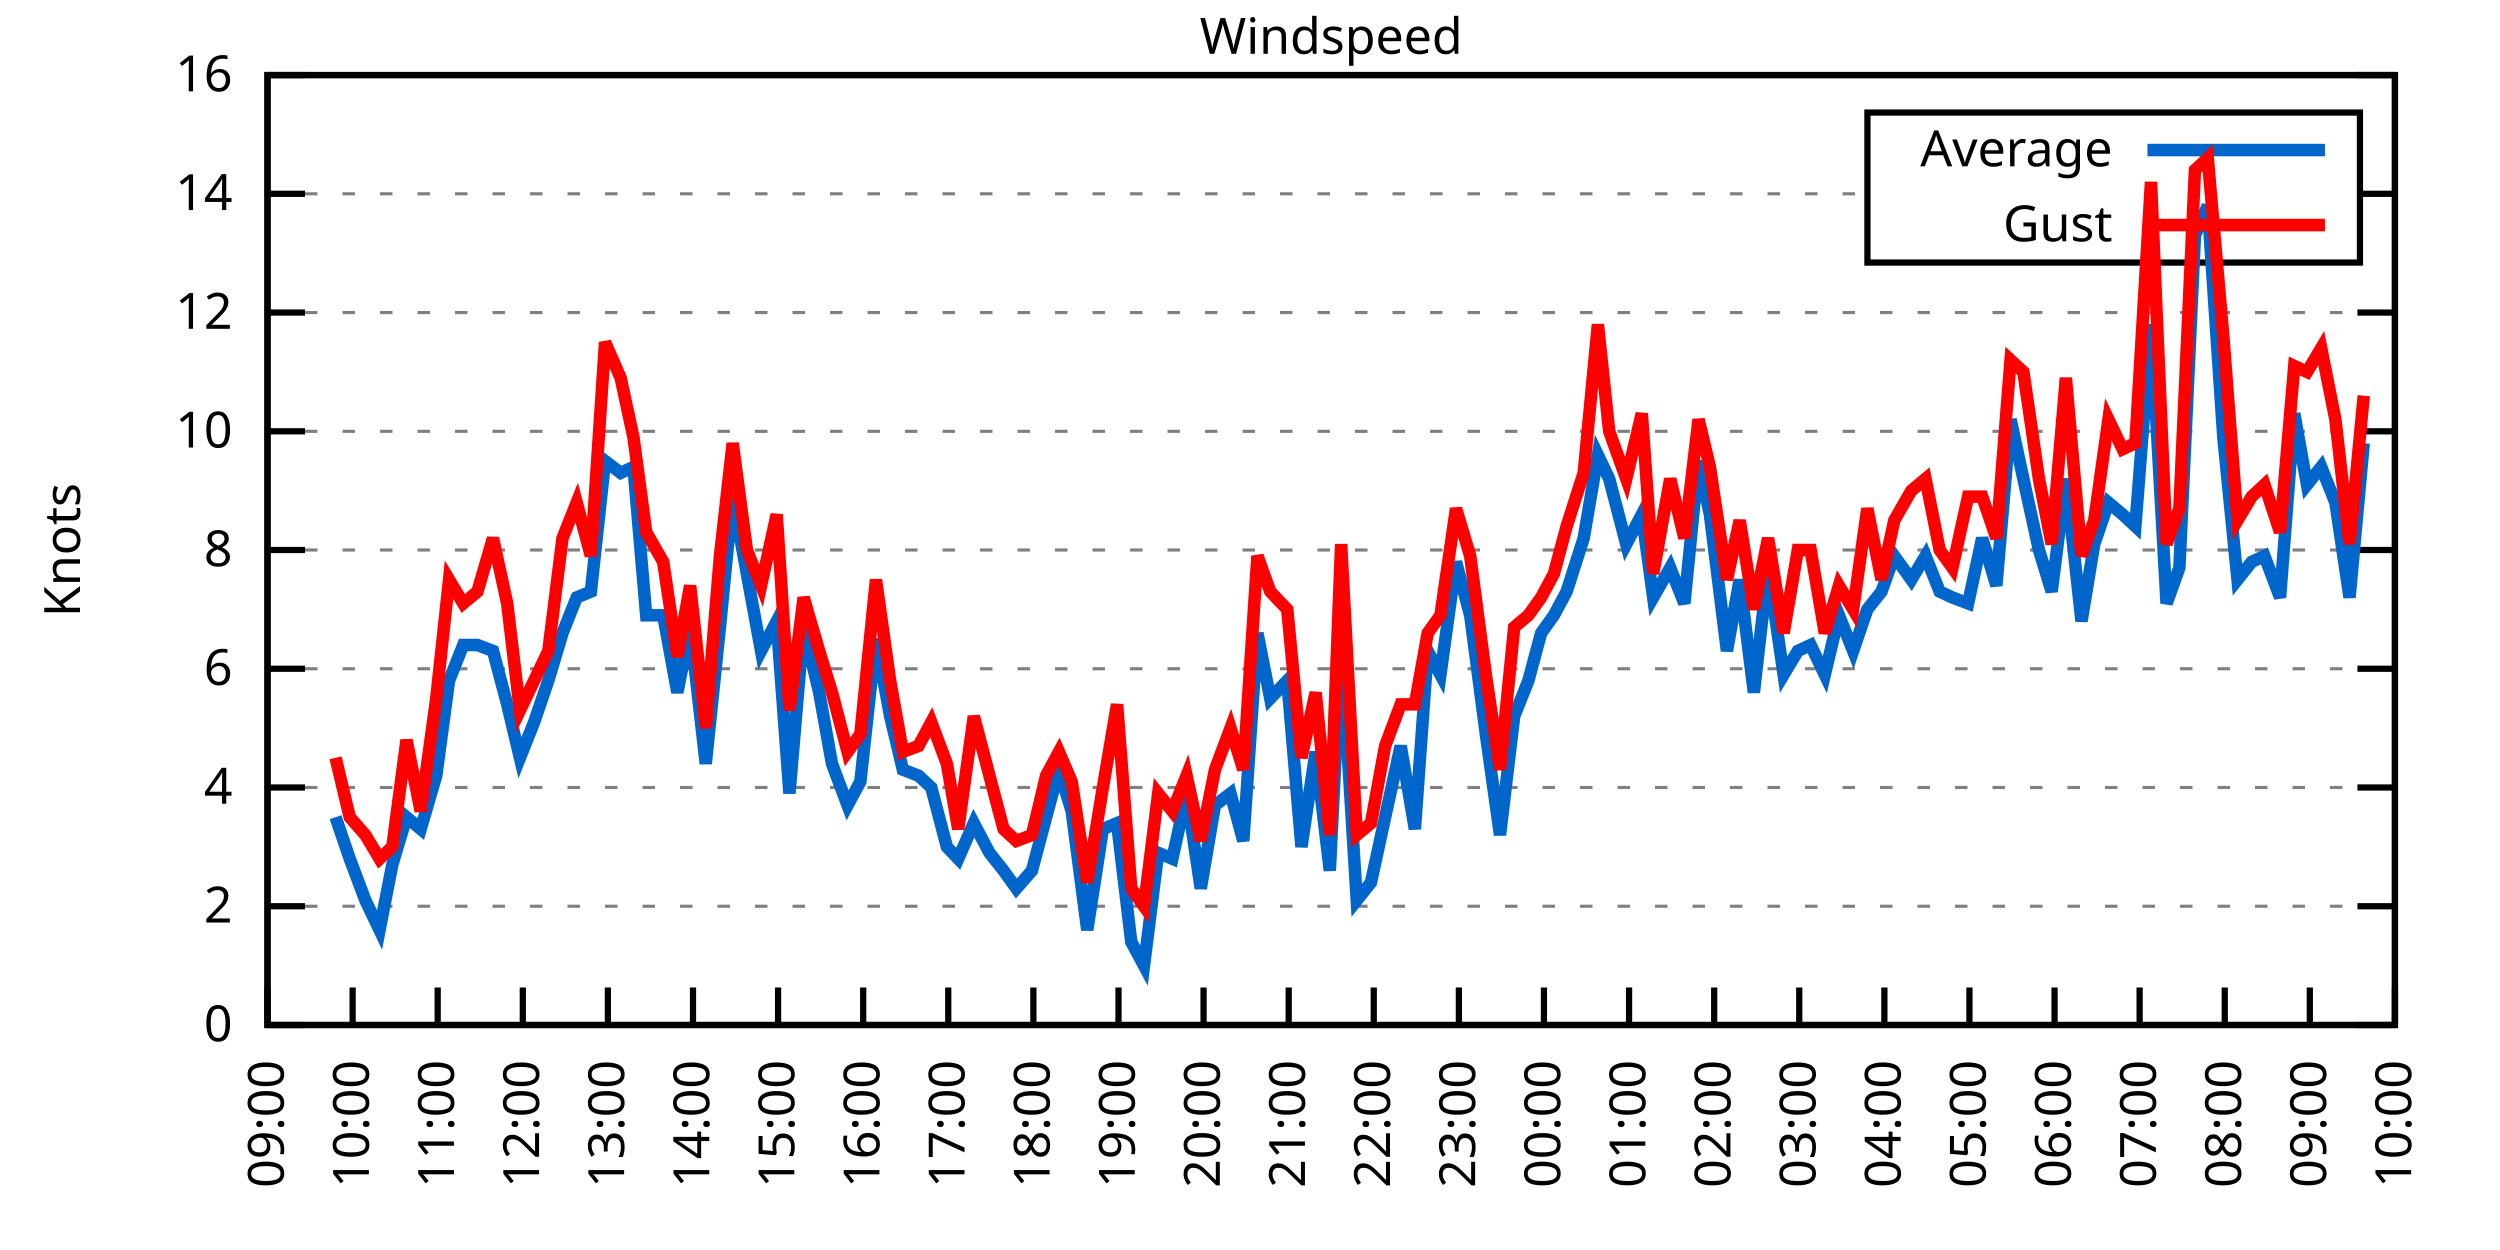
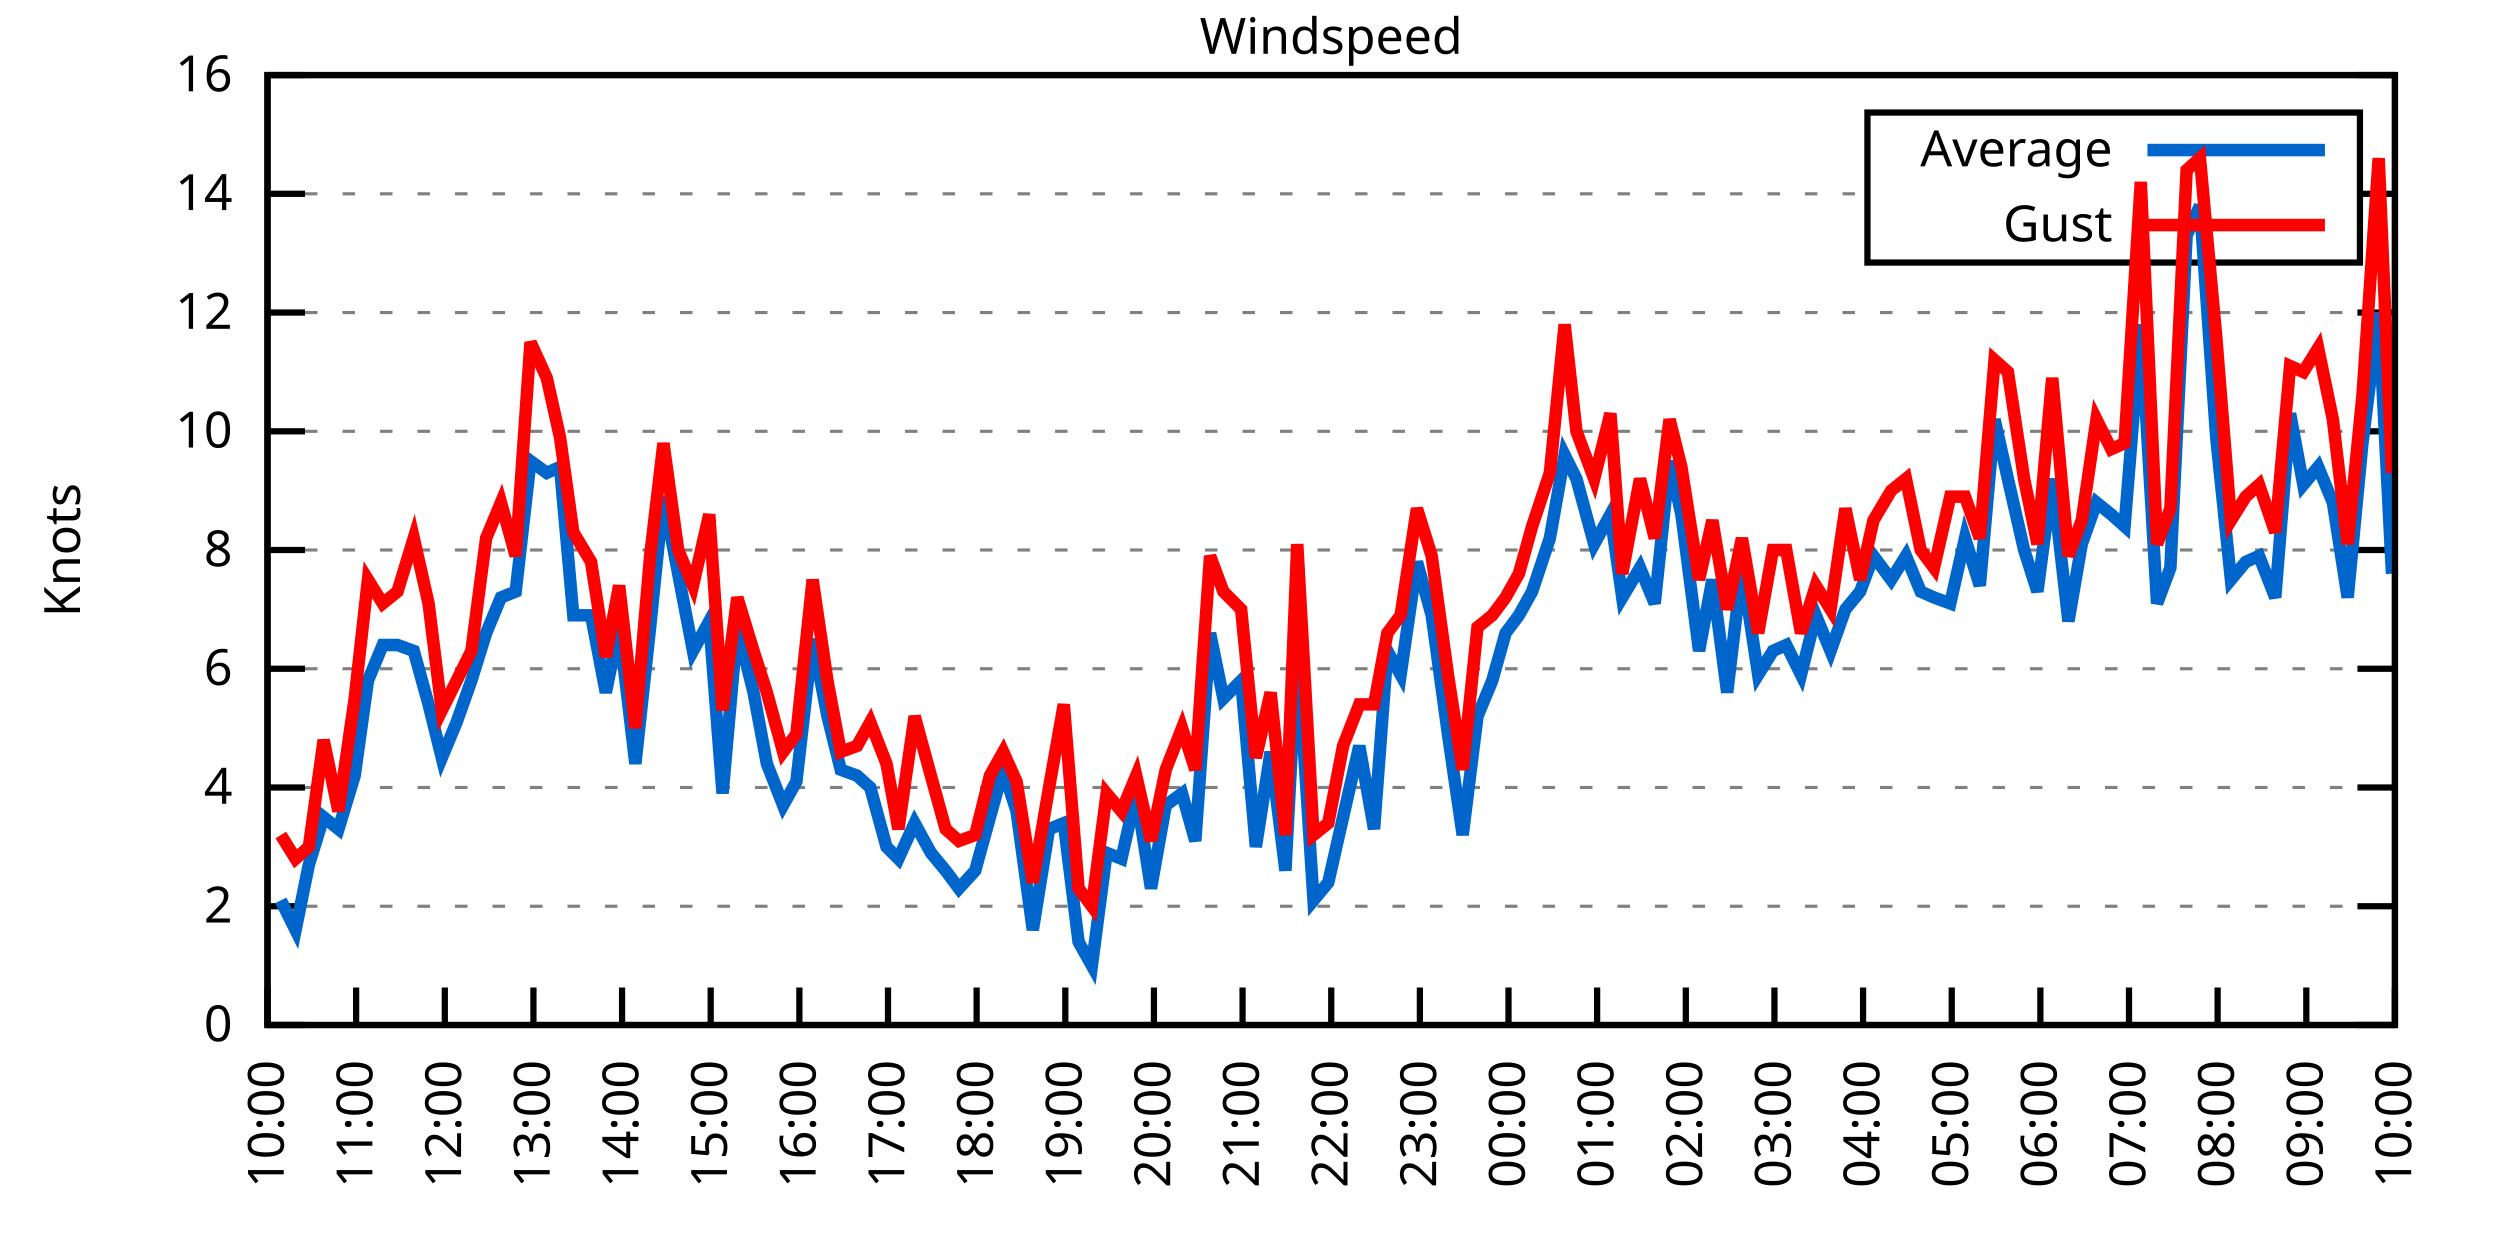
<svg xmlns="http://www.w3.org/2000/svg" xmlns:xlink="http://www.w3.org/1999/xlink" width="400" height="200" viewBox="0 0 400 200">
  <g id="gnuplot_canvas">
    <rect x="0" y="0" width="400" height="200" fill="none" />
    <defs>
      <circle id="gpDot" r="0.5" stroke-width="0.5" stroke="currentColor" />
      <path id="gpPt0" stroke-width="0.333" stroke="currentColor" d="M-1,0 h2 M0,-1 v2" />
      <path id="gpPt1" stroke-width="0.333" stroke="currentColor" d="M-1,-1 L1,1 M1,-1 L-1,1" />
      <path id="gpPt2" stroke-width="0.333" stroke="currentColor" d="M-1,0 L1,0 M0,-1 L0,1 M-1,-1 L1,1 M-1,1 L1,-1" />
      <rect id="gpPt3" stroke-width="0.333" stroke="currentColor" x="-1" y="-1" width="2" height="2" />
      <rect id="gpPt4" stroke-width="0.333" stroke="currentColor" fill="currentColor" x="-1" y="-1" width="2" height="2" />
      <circle id="gpPt5" stroke-width="0.333" stroke="currentColor" cx="0" cy="0" r="1" />
      <use xlink:href="#gpPt5" id="gpPt6" fill="currentColor" stroke="none" />
      <path id="gpPt7" stroke-width="0.333" stroke="currentColor" d="M0,-1.33 L-1.33,0.67 L1.33,0.67 z" />
      <use xlink:href="#gpPt7" id="gpPt8" fill="currentColor" stroke="none" />
      <use xlink:href="#gpPt7" id="gpPt9" stroke="currentColor" transform="rotate(180)" />
      <use xlink:href="#gpPt9" id="gpPt10" fill="currentColor" stroke="none" />
      <use xlink:href="#gpPt3" id="gpPt11" stroke="currentColor" transform="rotate(45)" />
      <use xlink:href="#gpPt11" id="gpPt12" fill="currentColor" stroke="none" />
      <path id="gpPt13" stroke-width="0.333" stroke="currentColor" d="M0,1.330 L1.265,0.411 L0.782,-1.067 L-0.782,-1.076 L-1.265,0.411 z" />
      <use xlink:href="#gpPt13" id="gpPt14" fill="currentColor" stroke="none" />
      <filter id="textbox" filterUnits="objectBoundingBox" x="0" y="0" height="1" width="1">
        <feFlood flood-color="white" flood-opacity="1" result="bgnd" />
        <feComposite in="SourceGraphic" in2="bgnd" operator="atop" />
      </filter>
      <filter id="greybox" filterUnits="objectBoundingBox" x="0" y="0" height="1" width="1">
        <feFlood flood-color="lightgrey" flood-opacity="1" result="grey" />
        <feComposite in="SourceGraphic" in2="grey" operator="atop" />
      </filter>
    </defs>
    <g fill="none" color="white" stroke="currentColor" stroke-width="1.00" stroke-linecap="butt" stroke-linejoin="miter">
</g>
    <g fill="none" color="black" stroke="currentColor" stroke-width="1.00" stroke-linecap="butt" stroke-linejoin="miter">
      <g stroke="none" shape-rendering="crispEdges">
        <polygon fill="rgb(255, 255, 255)" points="42.80,164.00 383.18,164.00 383.18,12.02 42.80,12.02 " />
      </g>
    </g>
    <g fill="none" color="black" stroke="currentColor" stroke-width="1.00" stroke-linecap="butt" stroke-linejoin="miter">
</g>
    <g fill="none" color="black" stroke="black" stroke-width="0.50" stroke-linecap="butt" stroke-linejoin="miter">
</g>
    <g fill="none" color="gray" stroke="currentColor" stroke-width="0.50" stroke-linecap="butt" stroke-linejoin="miter">
      <path stroke="gray" stroke-dasharray="2,4" class="gridline" d="M42.80,164.00 L383.19,164.00  " />
    </g>
    <g fill="none" color="gray" stroke="gray" stroke-width="1.00" stroke-linecap="butt" stroke-linejoin="miter">
</g>
    <g fill="none" color="black" stroke="currentColor" stroke-width="1.00" stroke-linecap="butt" stroke-linejoin="miter">
      <path stroke="black" d="M42.80,164.00 L48.80,164.00 M383.19,164.00 L377.19,164.00  " />
      <g transform="translate(37.20,166.60)" stroke="none" fill="black" font-family="Sans" font-size="8.00" text-anchor="end">
        <text>
          <tspan font-family="Sans"> 0</tspan>
        </text>
      </g>
    </g>
    <g fill="none" color="black" stroke="currentColor" stroke-width="1.00" stroke-linecap="butt" stroke-linejoin="miter">
</g>
    <g fill="none" color="black" stroke="black" stroke-width="0.50" stroke-linecap="butt" stroke-linejoin="miter">
</g>
    <g fill="none" color="gray" stroke="currentColor" stroke-width="0.50" stroke-linecap="butt" stroke-linejoin="miter">
      <path stroke="gray" stroke-dasharray="2,4" class="gridline" d="M42.80,145.00 L383.19,145.00  " />
    </g>
    <g fill="none" color="gray" stroke="gray" stroke-width="1.00" stroke-linecap="butt" stroke-linejoin="miter">
</g>
    <g fill="none" color="black" stroke="currentColor" stroke-width="1.00" stroke-linecap="butt" stroke-linejoin="miter">
      <path stroke="black" d="M42.80,145.00 L48.80,145.00 M383.19,145.00 L377.19,145.00  " />
      <g transform="translate(37.20,147.60)" stroke="none" fill="black" font-family="Sans" font-size="8.00" text-anchor="end">
        <text>
          <tspan font-family="Sans"> 2</tspan>
        </text>
      </g>
    </g>
    <g fill="none" color="black" stroke="currentColor" stroke-width="1.00" stroke-linecap="butt" stroke-linejoin="miter">
</g>
    <g fill="none" color="black" stroke="black" stroke-width="0.50" stroke-linecap="butt" stroke-linejoin="miter">
</g>
    <g fill="none" color="gray" stroke="currentColor" stroke-width="0.50" stroke-linecap="butt" stroke-linejoin="miter">
      <path stroke="gray" stroke-dasharray="2,4" class="gridline" d="M42.80,126.00 L383.19,126.00  " />
    </g>
    <g fill="none" color="gray" stroke="gray" stroke-width="1.00" stroke-linecap="butt" stroke-linejoin="miter">
</g>
    <g fill="none" color="black" stroke="currentColor" stroke-width="1.00" stroke-linecap="butt" stroke-linejoin="miter">
      <path stroke="black" d="M42.80,126.00 L48.80,126.00 M383.19,126.00 L377.19,126.00  " />
      <g transform="translate(37.20,128.60)" stroke="none" fill="black" font-family="Sans" font-size="8.00" text-anchor="end">
        <text>
          <tspan font-family="Sans"> 4</tspan>
        </text>
      </g>
    </g>
    <g fill="none" color="black" stroke="currentColor" stroke-width="1.00" stroke-linecap="butt" stroke-linejoin="miter">
</g>
    <g fill="none" color="black" stroke="black" stroke-width="0.50" stroke-linecap="butt" stroke-linejoin="miter">
</g>
    <g fill="none" color="gray" stroke="currentColor" stroke-width="0.50" stroke-linecap="butt" stroke-linejoin="miter">
      <path stroke="gray" stroke-dasharray="2,4" class="gridline" d="M42.80,107.00 L383.19,107.00  " />
    </g>
    <g fill="none" color="gray" stroke="gray" stroke-width="1.00" stroke-linecap="butt" stroke-linejoin="miter">
</g>
    <g fill="none" color="black" stroke="currentColor" stroke-width="1.00" stroke-linecap="butt" stroke-linejoin="miter">
      <path stroke="black" d="M42.80,107.00 L48.80,107.00 M383.19,107.00 L377.19,107.00  " />
      <g transform="translate(37.20,109.60)" stroke="none" fill="black" font-family="Sans" font-size="8.00" text-anchor="end">
        <text>
          <tspan font-family="Sans"> 6</tspan>
        </text>
      </g>
    </g>
    <g fill="none" color="black" stroke="currentColor" stroke-width="1.00" stroke-linecap="butt" stroke-linejoin="miter">
</g>
    <g fill="none" color="black" stroke="black" stroke-width="0.50" stroke-linecap="butt" stroke-linejoin="miter">
</g>
    <g fill="none" color="gray" stroke="currentColor" stroke-width="0.50" stroke-linecap="butt" stroke-linejoin="miter">
      <path stroke="gray" stroke-dasharray="2,4" class="gridline" d="M42.80,88.00 L383.19,88.00  " />
    </g>
    <g fill="none" color="gray" stroke="gray" stroke-width="1.00" stroke-linecap="butt" stroke-linejoin="miter">
</g>
    <g fill="none" color="black" stroke="currentColor" stroke-width="1.00" stroke-linecap="butt" stroke-linejoin="miter">
      <path stroke="black" d="M42.80,88.00 L48.80,88.00 M383.19,88.00 L377.19,88.00  " />
      <g transform="translate(37.20,90.60)" stroke="none" fill="black" font-family="Sans" font-size="8.00" text-anchor="end">
        <text>
          <tspan font-family="Sans"> 8</tspan>
        </text>
      </g>
    </g>
    <g fill="none" color="black" stroke="currentColor" stroke-width="1.00" stroke-linecap="butt" stroke-linejoin="miter">
</g>
    <g fill="none" color="black" stroke="black" stroke-width="0.50" stroke-linecap="butt" stroke-linejoin="miter">
</g>
    <g fill="none" color="gray" stroke="currentColor" stroke-width="0.50" stroke-linecap="butt" stroke-linejoin="miter">
      <path stroke="gray" stroke-dasharray="2,4" class="gridline" d="M42.80,69.01 L383.19,69.01  " />
    </g>
    <g fill="none" color="gray" stroke="gray" stroke-width="1.00" stroke-linecap="butt" stroke-linejoin="miter">
</g>
    <g fill="none" color="black" stroke="currentColor" stroke-width="1.00" stroke-linecap="butt" stroke-linejoin="miter">
      <path stroke="black" d="M42.80,69.01 L48.80,69.01 M383.19,69.01 L377.19,69.01  " />
      <g transform="translate(37.20,71.61)" stroke="none" fill="black" font-family="Sans" font-size="8.00" text-anchor="end">
        <text>
          <tspan font-family="Sans"> 10</tspan>
        </text>
      </g>
    </g>
    <g fill="none" color="black" stroke="currentColor" stroke-width="1.00" stroke-linecap="butt" stroke-linejoin="miter">
</g>
    <g fill="none" color="black" stroke="black" stroke-width="0.50" stroke-linecap="butt" stroke-linejoin="miter">
</g>
    <g fill="none" color="gray" stroke="currentColor" stroke-width="0.50" stroke-linecap="butt" stroke-linejoin="miter">
      <path stroke="gray" stroke-dasharray="2,4" class="gridline" d="M42.80,50.01 L383.19,50.01  " />
    </g>
    <g fill="none" color="gray" stroke="gray" stroke-width="1.00" stroke-linecap="butt" stroke-linejoin="miter">
</g>
    <g fill="none" color="black" stroke="currentColor" stroke-width="1.00" stroke-linecap="butt" stroke-linejoin="miter">
      <path stroke="black" d="M42.80,50.01 L48.80,50.01 M383.19,50.01 L377.19,50.01  " />
      <g transform="translate(37.20,52.61)" stroke="none" fill="black" font-family="Sans" font-size="8.00" text-anchor="end">
        <text>
          <tspan font-family="Sans"> 12</tspan>
        </text>
      </g>
    </g>
    <g fill="none" color="black" stroke="currentColor" stroke-width="1.00" stroke-linecap="butt" stroke-linejoin="miter">
</g>
    <g fill="none" color="black" stroke="black" stroke-width="0.50" stroke-linecap="butt" stroke-linejoin="miter">
</g>
    <g fill="none" color="gray" stroke="currentColor" stroke-width="0.50" stroke-linecap="butt" stroke-linejoin="miter">
      <path stroke="gray" stroke-dasharray="2,4" class="gridline" d="M42.80,31.01 L298.79,31.01 M377.59,31.01 L383.19,31.01  " />
    </g>
    <g fill="none" color="gray" stroke="gray" stroke-width="1.00" stroke-linecap="butt" stroke-linejoin="miter">
</g>
    <g fill="none" color="black" stroke="currentColor" stroke-width="1.00" stroke-linecap="butt" stroke-linejoin="miter">
      <path stroke="black" d="M42.80,31.01 L48.80,31.01 M383.19,31.01 L377.19,31.01  " />
      <g transform="translate(37.20,33.61)" stroke="none" fill="black" font-family="Sans" font-size="8.00" text-anchor="end">
        <text>
          <tspan font-family="Sans"> 14</tspan>
        </text>
      </g>
    </g>
    <g fill="none" color="black" stroke="currentColor" stroke-width="1.00" stroke-linecap="butt" stroke-linejoin="miter">
</g>
    <g fill="none" color="black" stroke="black" stroke-width="0.50" stroke-linecap="butt" stroke-linejoin="miter">
</g>
    <g fill="none" color="gray" stroke="currentColor" stroke-width="0.50" stroke-linecap="butt" stroke-linejoin="miter">
      <path stroke="gray" stroke-dasharray="2,4" class="gridline" d="M42.80,12.01 L383.19,12.01  " />
    </g>
    <g fill="none" color="gray" stroke="gray" stroke-width="1.00" stroke-linecap="butt" stroke-linejoin="miter">
</g>
    <g fill="none" color="black" stroke="currentColor" stroke-width="1.00" stroke-linecap="butt" stroke-linejoin="miter">
      <path stroke="black" d="M42.80,12.01 L48.80,12.01 M383.19,12.01 L377.19,12.01  " />
      <g transform="translate(37.20,14.61)" stroke="none" fill="black" font-family="Sans" font-size="8.00" text-anchor="end">
        <text>
          <tspan font-family="Sans"> 16</tspan>
        </text>
      </g>
    </g>
    <g fill="none" color="black" stroke="currentColor" stroke-width="1.00" stroke-linecap="butt" stroke-linejoin="miter">
      <path stroke="black" d="M42.80,164.00 L42.80,158.00  " />
      <g transform="translate(45.40,169.60) rotate(270.00)" stroke="none" fill="black" font-family="Sans" font-size="8.00" text-anchor="end">
        <text>
-           <tspan font-family="Sans">09:00</tspan>
-         </text>
-       </g>
-     </g>
-     <g fill="none" color="black" stroke="currentColor" stroke-width="1.00" stroke-linecap="butt" stroke-linejoin="miter">
-       <path stroke="black" d="M56.42,164.00 L56.42,158.00  " />
-       <g transform="translate(59.02,169.60) rotate(270.00)" stroke="none" fill="black" font-family="Sans" font-size="8.00" text-anchor="end">
-         <text>
          <tspan font-family="Sans">10:00</tspan>
        </text>
      </g>
    </g>
    <g fill="none" color="black" stroke="currentColor" stroke-width="1.00" stroke-linecap="butt" stroke-linejoin="miter">
-       <path stroke="black" d="M70.03,164.00 L70.03,158.00  " />
-       <g transform="translate(72.63,169.60) rotate(270.00)" stroke="none" fill="black" font-family="Sans" font-size="8.00" text-anchor="end">
+       <path stroke="black" d="M56.98,164.00 L56.98,158.00  " />
+       <g transform="translate(59.58,169.60) rotate(270.00)" stroke="none" fill="black" font-family="Sans" font-size="8.00" text-anchor="end">
        <text>
          <tspan font-family="Sans">11:00</tspan>
        </text>
      </g>
    </g>
    <g fill="none" color="black" stroke="currentColor" stroke-width="1.00" stroke-linecap="butt" stroke-linejoin="miter">
-       <path stroke="black" d="M83.65,164.00 L83.65,158.00  " />
-       <g transform="translate(86.25,169.60) rotate(270.00)" stroke="none" fill="black" font-family="Sans" font-size="8.00" text-anchor="end">
+       <path stroke="black" d="M71.17,164.00 L71.17,158.00  " />
+       <g transform="translate(73.77,169.60) rotate(270.00)" stroke="none" fill="black" font-family="Sans" font-size="8.00" text-anchor="end">
        <text>
          <tspan font-family="Sans">12:00</tspan>
        </text>
      </g>
    </g>
    <g fill="none" color="black" stroke="currentColor" stroke-width="1.00" stroke-linecap="butt" stroke-linejoin="miter">
-       <path stroke="black" d="M97.26,164.00 L97.26,158.00  " />
-       <g transform="translate(99.86,169.60) rotate(270.00)" stroke="none" fill="black" font-family="Sans" font-size="8.00" text-anchor="end">
+       <path stroke="black" d="M85.35,164.00 L85.35,158.00  " />
+       <g transform="translate(87.95,169.60) rotate(270.00)" stroke="none" fill="black" font-family="Sans" font-size="8.00" text-anchor="end">
        <text>
          <tspan font-family="Sans">13:00</tspan>
        </text>
      </g>
    </g>
    <g fill="none" color="black" stroke="currentColor" stroke-width="1.00" stroke-linecap="butt" stroke-linejoin="miter">
-       <path stroke="black" d="M110.88,164.00 L110.88,158.00  " />
-       <g transform="translate(113.48,169.60) rotate(270.00)" stroke="none" fill="black" font-family="Sans" font-size="8.00" text-anchor="end">
+       <path stroke="black" d="M99.53,164.00 L99.53,158.00  " />
+       <g transform="translate(102.13,169.60) rotate(270.00)" stroke="none" fill="black" font-family="Sans" font-size="8.00" text-anchor="end">
        <text>
          <tspan font-family="Sans">14:00</tspan>
        </text>
      </g>
    </g>
    <g fill="none" color="black" stroke="currentColor" stroke-width="1.00" stroke-linecap="butt" stroke-linejoin="miter">
-       <path stroke="black" d="M124.49,164.00 L124.49,158.00  " />
-       <g transform="translate(127.09,169.60) rotate(270.00)" stroke="none" fill="black" font-family="Sans" font-size="8.00" text-anchor="end">
+       <path stroke="black" d="M113.71,164.00 L113.71,158.00  " />
+       <g transform="translate(116.31,169.60) rotate(270.00)" stroke="none" fill="black" font-family="Sans" font-size="8.00" text-anchor="end">
        <text>
          <tspan font-family="Sans">15:00</tspan>
        </text>
      </g>
    </g>
    <g fill="none" color="black" stroke="currentColor" stroke-width="1.00" stroke-linecap="butt" stroke-linejoin="miter">
-       <path stroke="black" d="M138.11,164.00 L138.11,158.00  " />
-       <g transform="translate(140.71,169.60) rotate(270.00)" stroke="none" fill="black" font-family="Sans" font-size="8.00" text-anchor="end">
+       <path stroke="black" d="M127.90,164.00 L127.90,158.00  " />
+       <g transform="translate(130.50,169.60) rotate(270.00)" stroke="none" fill="black" font-family="Sans" font-size="8.00" text-anchor="end">
        <text>
          <tspan font-family="Sans">16:00</tspan>
        </text>
      </g>
    </g>
    <g fill="none" color="black" stroke="currentColor" stroke-width="1.00" stroke-linecap="butt" stroke-linejoin="miter">
-       <path stroke="black" d="M151.72,164.00 L151.72,158.00  " />
-       <g transform="translate(154.32,169.60) rotate(270.00)" stroke="none" fill="black" font-family="Sans" font-size="8.00" text-anchor="end">
+       <path stroke="black" d="M142.08,164.00 L142.08,158.00  " />
+       <g transform="translate(144.68,169.60) rotate(270.00)" stroke="none" fill="black" font-family="Sans" font-size="8.00" text-anchor="end">
        <text>
          <tspan font-family="Sans">17:00</tspan>
        </text>
      </g>
    </g>
    <g fill="none" color="black" stroke="currentColor" stroke-width="1.00" stroke-linecap="butt" stroke-linejoin="miter">
-       <path stroke="black" d="M165.34,164.00 L165.34,158.00  " />
-       <g transform="translate(167.94,169.60) rotate(270.00)" stroke="none" fill="black" font-family="Sans" font-size="8.00" text-anchor="end">
+       <path stroke="black" d="M156.26,164.00 L156.26,158.00  " />
+       <g transform="translate(158.86,169.60) rotate(270.00)" stroke="none" fill="black" font-family="Sans" font-size="8.00" text-anchor="end">
        <text>
          <tspan font-family="Sans">18:00</tspan>
        </text>
      </g>
    </g>
    <g fill="none" color="black" stroke="currentColor" stroke-width="1.00" stroke-linecap="butt" stroke-linejoin="miter">
-       <path stroke="black" d="M178.96,164.00 L178.96,158.00  " />
-       <g transform="translate(181.56,169.60) rotate(270.00)" stroke="none" fill="black" font-family="Sans" font-size="8.00" text-anchor="end">
+       <path stroke="black" d="M170.45,164.00 L170.45,158.00  " />
+       <g transform="translate(173.05,169.60) rotate(270.00)" stroke="none" fill="black" font-family="Sans" font-size="8.00" text-anchor="end">
        <text>
          <tspan font-family="Sans">19:00</tspan>
        </text>
      </g>
    </g>
    <g fill="none" color="black" stroke="currentColor" stroke-width="1.00" stroke-linecap="butt" stroke-linejoin="miter">
-       <path stroke="black" d="M192.57,164.00 L192.57,158.00  " />
-       <g transform="translate(195.17,169.60) rotate(270.00)" stroke="none" fill="black" font-family="Sans" font-size="8.00" text-anchor="end">
+       <path stroke="black" d="M184.63,164.00 L184.63,158.00  " />
+       <g transform="translate(187.23,169.60) rotate(270.00)" stroke="none" fill="black" font-family="Sans" font-size="8.00" text-anchor="end">
        <text>
          <tspan font-family="Sans">20:00</tspan>
        </text>
      </g>
    </g>
    <g fill="none" color="black" stroke="currentColor" stroke-width="1.00" stroke-linecap="butt" stroke-linejoin="miter">
-       <path stroke="black" d="M206.19,164.00 L206.19,158.00  " />
-       <g transform="translate(208.79,169.60) rotate(270.00)" stroke="none" fill="black" font-family="Sans" font-size="8.00" text-anchor="end">
+       <path stroke="black" d="M198.81,164.00 L198.81,158.00  " />
+       <g transform="translate(201.41,169.60) rotate(270.00)" stroke="none" fill="black" font-family="Sans" font-size="8.00" text-anchor="end">
        <text>
          <tspan font-family="Sans">21:00</tspan>
        </text>
      </g>
    </g>
    <g fill="none" color="black" stroke="currentColor" stroke-width="1.00" stroke-linecap="butt" stroke-linejoin="miter">
-       <path stroke="black" d="M219.80,164.00 L219.80,158.00  " />
-       <g transform="translate(222.40,169.60) rotate(270.00)" stroke="none" fill="black" font-family="Sans" font-size="8.00" text-anchor="end">
+       <path stroke="black" d="M213.00,164.00 L213.00,158.00  " />
+       <g transform="translate(215.60,169.60) rotate(270.00)" stroke="none" fill="black" font-family="Sans" font-size="8.00" text-anchor="end">
        <text>
          <tspan font-family="Sans">22:00</tspan>
        </text>
      </g>
    </g>
    <g fill="none" color="black" stroke="currentColor" stroke-width="1.00" stroke-linecap="butt" stroke-linejoin="miter">
-       <path stroke="black" d="M233.42,164.00 L233.42,158.00  " />
-       <g transform="translate(236.02,169.60) rotate(270.00)" stroke="none" fill="black" font-family="Sans" font-size="8.00" text-anchor="end">
+       <path stroke="black" d="M227.18,164.00 L227.18,158.00  " />
+       <g transform="translate(229.78,169.60) rotate(270.00)" stroke="none" fill="black" font-family="Sans" font-size="8.00" text-anchor="end">
        <text>
          <tspan font-family="Sans">23:00</tspan>
        </text>
      </g>
    </g>
    <g fill="none" color="black" stroke="currentColor" stroke-width="1.00" stroke-linecap="butt" stroke-linejoin="miter">
-       <path stroke="black" d="M247.03,164.00 L247.03,158.00  " />
-       <g transform="translate(249.63,169.60) rotate(270.00)" stroke="none" fill="black" font-family="Sans" font-size="8.00" text-anchor="end">
+       <path stroke="black" d="M241.36,164.00 L241.36,158.00  " />
+       <g transform="translate(243.96,169.60) rotate(270.00)" stroke="none" fill="black" font-family="Sans" font-size="8.00" text-anchor="end">
        <text>
          <tspan font-family="Sans">00:00</tspan>
        </text>
      </g>
    </g>
    <g fill="none" color="black" stroke="currentColor" stroke-width="1.00" stroke-linecap="butt" stroke-linejoin="miter">
-       <path stroke="black" d="M260.65,164.00 L260.65,158.00  " />
-       <g transform="translate(263.25,169.60) rotate(270.00)" stroke="none" fill="black" font-family="Sans" font-size="8.00" text-anchor="end">
+       <path stroke="black" d="M255.54,164.00 L255.54,158.00  " />
+       <g transform="translate(258.14,169.60) rotate(270.00)" stroke="none" fill="black" font-family="Sans" font-size="8.00" text-anchor="end">
        <text>
          <tspan font-family="Sans">01:00</tspan>
        </text>
      </g>
    </g>
    <g fill="none" color="black" stroke="currentColor" stroke-width="1.00" stroke-linecap="butt" stroke-linejoin="miter">
-       <path stroke="black" d="M274.27,164.00 L274.27,158.00  " />
-       <g transform="translate(276.87,169.60) rotate(270.00)" stroke="none" fill="black" font-family="Sans" font-size="8.00" text-anchor="end">
+       <path stroke="black" d="M269.73,164.00 L269.73,158.00  " />
+       <g transform="translate(272.33,169.60) rotate(270.00)" stroke="none" fill="black" font-family="Sans" font-size="8.00" text-anchor="end">
        <text>
          <tspan font-family="Sans">02:00</tspan>
        </text>
      </g>
    </g>
    <g fill="none" color="black" stroke="currentColor" stroke-width="1.00" stroke-linecap="butt" stroke-linejoin="miter">
-       <path stroke="black" d="M287.88,164.00 L287.88,158.00  " />
-       <g transform="translate(290.48,169.60) rotate(270.00)" stroke="none" fill="black" font-family="Sans" font-size="8.00" text-anchor="end">
+       <path stroke="black" d="M283.91,164.00 L283.91,158.00  " />
+       <g transform="translate(286.51,169.60) rotate(270.00)" stroke="none" fill="black" font-family="Sans" font-size="8.00" text-anchor="end">
        <text>
          <tspan font-family="Sans">03:00</tspan>
        </text>
      </g>
    </g>
    <g fill="none" color="black" stroke="currentColor" stroke-width="1.00" stroke-linecap="butt" stroke-linejoin="miter">
-       <path stroke="black" d="M301.50,164.00 L301.50,158.00  " />
-       <g transform="translate(304.10,169.60) rotate(270.00)" stroke="none" fill="black" font-family="Sans" font-size="8.00" text-anchor="end">
+       <path stroke="black" d="M298.09,164.00 L298.09,158.00  " />
+       <g transform="translate(300.69,169.60) rotate(270.00)" stroke="none" fill="black" font-family="Sans" font-size="8.00" text-anchor="end">
        <text>
          <tspan font-family="Sans">04:00</tspan>
        </text>
      </g>
    </g>
    <g fill="none" color="black" stroke="currentColor" stroke-width="1.00" stroke-linecap="butt" stroke-linejoin="miter">
-       <path stroke="black" d="M315.11,164.00 L315.11,158.00  " />
-       <g transform="translate(317.71,169.60) rotate(270.00)" stroke="none" fill="black" font-family="Sans" font-size="8.00" text-anchor="end">
+       <path stroke="black" d="M312.28,164.00 L312.28,158.00  " />
+       <g transform="translate(314.88,169.60) rotate(270.00)" stroke="none" fill="black" font-family="Sans" font-size="8.00" text-anchor="end">
        <text>
          <tspan font-family="Sans">05:00</tspan>
        </text>
      </g>
    </g>
    <g fill="none" color="black" stroke="currentColor" stroke-width="1.00" stroke-linecap="butt" stroke-linejoin="miter">
-       <path stroke="black" d="M328.73,164.00 L328.73,158.00  " />
-       <g transform="translate(331.33,169.60) rotate(270.00)" stroke="none" fill="black" font-family="Sans" font-size="8.00" text-anchor="end">
+       <path stroke="black" d="M326.46,164.00 L326.46,158.00  " />
+       <g transform="translate(329.06,169.60) rotate(270.00)" stroke="none" fill="black" font-family="Sans" font-size="8.00" text-anchor="end">
        <text>
          <tspan font-family="Sans">06:00</tspan>
        </text>
      </g>
    </g>
    <g fill="none" color="black" stroke="currentColor" stroke-width="1.00" stroke-linecap="butt" stroke-linejoin="miter">
-       <path stroke="black" d="M342.34,164.00 L342.34,158.00  " />
-       <g transform="translate(344.94,169.60) rotate(270.00)" stroke="none" fill="black" font-family="Sans" font-size="8.00" text-anchor="end">
+       <path stroke="black" d="M340.64,164.00 L340.64,158.00  " />
+       <g transform="translate(343.24,169.60) rotate(270.00)" stroke="none" fill="black" font-family="Sans" font-size="8.00" text-anchor="end">
        <text>
          <tspan font-family="Sans">07:00</tspan>
        </text>
      </g>
    </g>
    <g fill="none" color="black" stroke="currentColor" stroke-width="1.00" stroke-linecap="butt" stroke-linejoin="miter">
-       <path stroke="black" d="M355.96,164.00 L355.96,158.00  " />
-       <g transform="translate(358.56,169.60) rotate(270.00)" stroke="none" fill="black" font-family="Sans" font-size="8.00" text-anchor="end">
+       <path stroke="black" d="M354.82,164.00 L354.82,158.00  " />
+       <g transform="translate(357.42,169.60) rotate(270.00)" stroke="none" fill="black" font-family="Sans" font-size="8.00" text-anchor="end">
        <text>
          <tspan font-family="Sans">08:00</tspan>
        </text>
      </g>
    </g>
    <g fill="none" color="black" stroke="currentColor" stroke-width="1.00" stroke-linecap="butt" stroke-linejoin="miter">
-       <path stroke="black" d="M369.57,164.00 L369.57,158.00  " />
-       <g transform="translate(372.17,169.60) rotate(270.00)" stroke="none" fill="black" font-family="Sans" font-size="8.00" text-anchor="end">
+       <path stroke="black" d="M369.01,164.00 L369.01,158.00  " />
+       <g transform="translate(371.61,169.60) rotate(270.00)" stroke="none" fill="black" font-family="Sans" font-size="8.00" text-anchor="end">
        <text>
          <tspan font-family="Sans">09:00</tspan>
        </text>
      </g>
    </g>
    <g fill="none" color="black" stroke="currentColor" stroke-width="1.00" stroke-linecap="butt" stroke-linejoin="miter">
      <path stroke="black" d="M383.19,164.00 L383.19,158.00  " />
      <g transform="translate(385.79,169.60) rotate(270.00)" stroke="none" fill="black" font-family="Sans" font-size="8.00" text-anchor="end">
        <text>
          <tspan font-family="Sans">10:00</tspan>
        </text>
      </g>
    </g>
    <g fill="none" color="black" stroke="currentColor" stroke-width="1.00" stroke-linecap="butt" stroke-linejoin="miter">
</g>
    <g fill="none" color="black" stroke="currentColor" stroke-width="1.00" stroke-linecap="butt" stroke-linejoin="miter">
      <path stroke="black" d="M42.80,12.01 L42.80,164.00 L383.19,164.00 L383.19,12.01 L42.80,12.01 Z  " />
    </g>
    <g fill="none" color="black" stroke="currentColor" stroke-width="1.00" stroke-linecap="butt" stroke-linejoin="miter">
</g>
    <g fill="none" color="black" stroke="currentColor" stroke-width="1.00" stroke-linecap="butt" stroke-linejoin="miter">
      <path stroke="black" d="M298.79,42.01 L298.79,18.01 L377.59,18.01 L377.59,42.01 L298.79,42.01 Z  " />
    </g>
    <g id="Windspeed_plot_1">
      <g fill="none" color="white" stroke="black" stroke-width="2.00" stroke-linecap="butt" stroke-linejoin="miter">
</g>
      <g fill="none" color="black" stroke="currentColor" stroke-width="2.00" stroke-linecap="butt" stroke-linejoin="miter">
        <g transform="translate(337.99,26.61)" stroke="none" fill="black" font-family="Sans" font-size="8.00" text-anchor="end">
          <text>
            <tspan font-family="Sans">Average</tspan>
          </text>
        </g>
      </g>
      <g fill="none" color="black" stroke="currentColor" stroke-width="2.00" stroke-linecap="butt" stroke-linejoin="miter">
-         <path stroke="rgb(  0, 102, 204)" d="M343.59,24.01 L371.99,24.01 M53.69,130.75 L55.96,137.40 L58.46,144.05 L60.73,148.80 L62.77,138.35 L65.04,130.75   L67.31,132.65 L69.80,124.10 L71.85,108.90 L74.12,103.20 L76.39,103.20 L78.88,104.15 L81.15,112.70 L83.19,121.25   L85.46,115.55 L87.73,108.90 L90.00,101.30 L92.27,95.60 L94.54,94.65 L96.81,73.76 L99.30,75.66 L101.35,74.71   L103.39,98.45 L106.11,98.45 L108.38,110.80 L110.42,100.35 L112.92,122.20 L115.19,100.35 L117.23,79.46 L119.50,91.80   L121.77,104.15 L124.27,99.40 L126.31,126.95 L128.58,100.35 L131.07,110.80 L133.12,122.20 L135.61,128.85 L137.66,125.05   L140.15,102.25 L142.42,114.60 L144.46,123.15 L146.96,124.10 L149.00,126.00 L151.50,135.50 L153.31,137.40 L155.81,131.70   L158.31,136.45 L160.57,139.30 L162.62,142.15 L165.11,139.30 L167.38,130.75 L169.43,123.15 L171.47,129.80 L173.96,148.80   L176.46,132.65 L178.73,131.70 L181.00,150.70 L183.04,154.50 L185.31,136.45 L187.58,137.40 L189.85,126.95 L192.12,142.15   L194.39,128.85 L196.88,126.95 L198.93,134.55 L201.19,101.30 L203.24,111.75 L205.96,108.90 L208.23,135.50 L210.50,120.30   L212.77,139.30 L214.58,103.20 L217.08,144.05 L219.35,141.20 L221.62,130.75 L224.11,119.35 L226.38,132.65 L228.43,104.15   L230.47,107.95 L232.96,89.90 L235.23,98.45 L237.73,117.45 L240.00,133.60 L242.27,114.60 L244.54,108.90 L246.58,101.30   L248.62,98.45 L250.66,94.65 L253.39,86.11 L255.66,72.81 L257.47,76.61 L260.20,87.06 L262.69,82.31 L264.51,95.60   L267.23,90.85 L269.50,96.55 L271.77,73.76 L273.58,82.31 L276.31,104.15 L278.35,92.75 L280.62,110.80 L282.89,90.85   L285.38,107.95 L287.65,104.15 L289.70,103.20 L291.97,107.95 L294.23,98.45 L296.50,104.15 L298.77,97.50 L301.04,94.65   L303.08,88.95 L305.81,92.75 L308.08,88.95 L310.35,94.65 L312.39,95.60 L314.89,96.55 L317.15,86.11 L319.42,93.70   L321.69,67.11 L323.74,76.61 L326.23,88.00 L328.27,94.65 L330.54,76.61 L333.04,99.40 L335.08,87.06 L337.35,80.41   L339.62,82.31 L341.66,84.21 L344.16,51.91 L346.65,96.55 L348.70,90.85 L351.19,37.66 L353.24,32.91 L355.73,69.96   L358.00,92.75 L360.27,89.90 L362.31,88.95 L364.81,95.60 L367.08,66.16 L369.12,77.56 L371.39,74.71 L373.66,80.41   L375.93,95.60 L378.20,70.91  " />
+         <path stroke="rgb(  0, 102, 204)" d="M343.59,24.01 L371.99,24.01 M44.93,144.05 L47.29,148.80 L49.42,138.35 L51.78,130.75 L54.15,132.65 L56.75,124.10   L58.87,108.90 L61.24,103.20 L63.60,103.20 L66.20,104.15 L68.57,112.70 L70.69,121.25 L73.06,115.55 L75.42,108.90   L77.78,101.30 L80.15,95.60 L82.51,94.65 L84.88,73.76 L87.48,75.66 L89.60,74.71 L91.73,98.45 L94.57,98.45   L96.93,110.80 L99.06,100.35 L101.66,122.20 L104.02,100.35 L106.15,79.46 L108.51,91.80 L110.88,104.15 L113.48,99.40   L115.61,126.95 L117.97,100.35 L120.57,110.80 L122.70,122.20 L125.30,128.85 L127.42,125.05 L130.02,102.25 L132.39,114.60   L134.52,123.15 L137.12,124.10 L139.24,126.00 L141.84,135.50 L143.74,137.40 L146.34,131.70 L148.94,136.45 L151.30,139.30   L153.43,142.15 L156.03,139.30 L158.39,130.75 L160.52,123.15 L162.65,129.80 L165.25,148.80 L167.85,132.65 L170.21,131.70   L172.57,150.70 L174.70,154.50 L177.06,136.45 L179.43,137.40 L181.79,126.95 L184.16,142.15 L186.52,128.85 L189.12,126.95   L191.25,134.55 L193.61,101.30 L195.74,111.75 L198.58,108.90 L200.94,135.50 L203.30,120.30 L205.67,139.30 L207.56,103.20   L210.16,144.05 L212.52,141.20 L214.89,130.75 L217.49,119.35 L219.85,132.65 L221.98,104.15 L224.10,107.95 L226.71,89.90   L229.07,98.45 L231.67,117.45 L234.03,133.60 L236.40,114.60 L238.76,108.90 L240.89,101.30 L243.02,98.45 L245.14,94.65   L247.98,86.11 L250.34,72.81 L252.23,76.61 L255.07,87.06 L257.67,82.31 L259.56,95.60 L262.40,90.85 L264.76,96.55   L267.13,73.76 L269.02,82.31 L271.85,104.15 L273.98,92.75 L276.35,110.80 L278.71,90.85 L281.31,107.95 L283.67,104.15   L285.80,103.20 L288.16,107.95 L290.53,98.45 L292.89,104.15 L295.26,97.50 L297.62,94.65 L299.75,88.95 L302.58,92.75   L304.95,88.95 L307.31,94.65 L309.44,95.60 L312.04,96.55 L314.40,86.11 L316.77,93.70 L319.13,67.11 L321.26,76.61   L323.86,88.00 L325.99,94.65 L328.35,76.61 L330.95,99.40 L333.08,87.06 L335.44,80.41 L337.80,82.31 L339.93,84.21   L342.53,51.91 L345.13,96.55 L347.26,90.85 L349.86,37.66 L351.99,32.91 L354.59,69.96 L356.95,92.75 L359.32,89.90   L361.44,88.95 L364.04,95.60 L366.41,66.16 L368.53,77.56 L370.90,74.71 L373.26,80.41 L375.63,95.60 L377.99,70.91   L380.59,50.01 L382.72,91.80  " />
      </g>
    </g>
    <g id="Windspeed_plot_2">
      <g fill="none" color="black" stroke="currentColor" stroke-width="2.00" stroke-linecap="butt" stroke-linejoin="miter">
        <g transform="translate(337.99,38.61)" stroke="none" fill="black" font-family="Sans" font-size="8.00" text-anchor="end">
          <text>
            <tspan font-family="Sans">Gust</tspan>
          </text>
        </g>
      </g>
      <g fill="none" color="black" stroke="currentColor" stroke-width="2.00" stroke-linecap="butt" stroke-linejoin="miter">
-         <path stroke="rgb(255,   0,   0)" d="M343.59,36.01 L371.99,36.01 M53.69,121.25 L55.96,130.75 L58.46,133.60 L60.73,137.40 L62.77,135.50 L65.04,118.40   L67.31,129.80 L69.80,111.75 L71.85,92.75 L74.12,96.55 L76.39,94.65 L78.88,86.11 L81.15,96.55 L83.19,113.65   L85.46,108.90 L87.73,104.15 L90.00,86.11 L92.27,80.41 L94.54,88.95 L96.81,54.76 L99.30,60.46 L101.35,69.96   L103.39,85.16 L106.11,89.90 L108.38,105.10 L110.42,93.70 L112.92,116.50 L115.19,88.95 L117.23,70.91 L119.50,88.00   L121.77,93.70 L124.27,82.31 L126.31,113.65 L128.58,95.60 L131.07,104.15 L133.12,110.80 L135.61,120.30 L137.66,117.45   L140.15,92.75 L142.42,108.90 L144.46,120.30 L146.96,119.35 L149.00,115.55 L151.50,122.20 L153.31,132.65 L155.81,114.60   L158.31,124.10 L160.57,132.65 L162.62,134.55 L165.11,133.60 L167.38,124.10 L169.43,120.30 L171.47,125.05 L173.96,141.20   L176.46,126.00 L178.73,112.70 L181.00,142.15 L183.04,145.00 L185.31,126.95 L187.58,129.80 L189.85,124.10 L192.12,134.55   L194.39,123.15 L196.88,116.50 L198.93,123.15 L201.19,88.95 L203.24,94.65 L205.96,97.50 L208.23,121.25 L210.50,110.80   L212.77,133.60 L214.58,87.06 L217.08,133.60 L219.35,131.70 L221.62,119.35 L224.11,112.70 L226.38,112.70 L228.43,101.30   L230.47,98.45 L232.96,81.36 L235.23,88.95 L237.73,107.95 L240.00,123.15 L242.27,100.35 L244.54,98.45 L246.58,95.60   L248.62,91.80 L250.66,84.21 L253.39,75.66 L255.66,51.91 L257.47,69.01 L260.20,76.61 L262.69,66.16 L264.51,91.80   L267.23,76.61 L269.50,86.11 L271.77,67.11 L273.58,74.71 L276.31,92.75 L278.35,83.26 L280.62,97.50 L282.89,86.11   L285.38,101.30 L287.65,88.00 L289.70,88.00 L291.97,101.30 L294.23,93.70 L296.50,97.50 L298.77,81.36 L301.04,92.75   L303.08,83.26 L305.81,78.51 L308.08,76.61 L310.35,88.00 L312.39,90.85 L314.89,79.46 L317.15,79.46 L319.42,86.11   L321.69,57.61 L323.74,59.51 L326.23,76.61 L328.27,87.06 L330.54,60.46 L333.04,88.95 L335.08,83.26 L337.35,67.11   L339.62,71.86 L341.66,70.91 L344.16,29.11 L346.65,87.06 L348.70,81.36 L351.19,27.21 L353.24,25.31 L355.73,53.81   L358.00,83.26 L360.27,79.46 L362.31,77.56 L364.81,85.16 L367.08,58.56 L369.12,59.51 L371.39,55.71 L373.66,67.11   L375.93,87.06 L378.20,63.31  " />
+         <path stroke="rgb(255,   0,   0)" d="M343.59,36.01 L371.99,36.01 M44.93,133.60 L47.29,137.40 L49.42,135.50 L51.78,118.40 L54.15,129.80 L56.75,111.75   L58.87,92.75 L61.24,96.55 L63.60,94.65 L66.20,86.11 L68.57,96.55 L70.69,113.65 L73.06,108.90 L75.42,104.15   L77.78,86.11 L80.15,80.41 L82.51,88.95 L84.88,54.76 L87.48,60.46 L89.60,69.96 L91.73,85.16 L94.57,89.90   L96.93,105.10 L99.06,93.70 L101.66,116.50 L104.02,88.95 L106.15,70.91 L108.51,88.00 L110.88,93.70 L113.48,82.31   L115.61,113.65 L117.97,95.60 L120.57,104.15 L122.70,110.80 L125.30,120.30 L127.42,117.45 L130.02,92.75 L132.39,108.90   L134.52,120.30 L137.12,119.35 L139.24,115.55 L141.84,122.20 L143.74,132.65 L146.34,114.60 L148.94,124.10 L151.30,132.65   L153.43,134.55 L156.03,133.60 L158.39,124.10 L160.52,120.30 L162.65,125.05 L165.25,141.20 L167.85,126.00 L170.21,112.70   L172.57,142.15 L174.70,145.00 L177.06,126.95 L179.43,129.80 L181.79,124.10 L184.16,134.55 L186.52,123.15 L189.12,116.50   L191.25,123.15 L193.61,88.95 L195.74,94.65 L198.58,97.50 L200.94,121.25 L203.30,110.80 L205.67,133.60 L207.56,87.06   L210.16,133.60 L212.52,131.70 L214.89,119.35 L217.49,112.70 L219.85,112.70 L221.98,101.30 L224.10,98.45 L226.71,81.36   L229.07,88.95 L231.67,107.95 L234.03,123.15 L236.40,100.35 L238.76,98.45 L240.89,95.60 L243.02,91.80 L245.14,84.21   L247.98,75.66 L250.34,51.91 L252.23,69.01 L255.07,76.61 L257.67,66.16 L259.56,91.80 L262.40,76.61 L264.76,86.11   L267.13,67.11 L269.02,74.71 L271.85,92.75 L273.98,83.26 L276.35,97.50 L278.71,86.11 L281.31,101.30 L283.67,88.00   L285.80,88.00 L288.16,101.30 L290.53,93.70 L292.89,97.50 L295.26,81.36 L297.62,92.75 L299.75,83.26 L302.58,78.51   L304.95,76.61 L307.31,88.00 L309.44,90.85 L312.04,79.46 L314.40,79.46 L316.77,86.11 L319.13,57.61 L321.26,59.51   L323.86,76.61 L325.99,87.06 L328.35,60.46 L330.95,88.95 L333.08,83.26 L335.44,67.11 L337.80,71.86 L339.93,70.91   L342.53,29.11 L345.13,87.06 L347.26,81.36 L349.86,27.21 L351.99,25.31 L354.59,53.81 L356.95,83.26 L359.32,79.46   L361.44,77.56 L364.04,85.16 L366.41,58.56 L368.53,59.51 L370.90,55.71 L373.26,67.11 L375.63,87.06 L377.99,63.31   L380.59,25.31 L382.72,75.66  " />
      </g>
    </g>
    <g fill="none" color="black" stroke="currentColor" stroke-width="2.00" stroke-linecap="butt" stroke-linejoin="miter">
</g>
    <g fill="none" color="black" stroke="black" stroke-width="1.00" stroke-linecap="butt" stroke-linejoin="miter">
</g>
    <g fill="none" color="black" stroke="currentColor" stroke-width="1.00" stroke-linecap="butt" stroke-linejoin="miter">
      <path stroke="black" d="M42.80,12.01 L42.80,164.00 L383.19,164.00 L383.19,12.01 L42.80,12.01 Z  " />
      <g transform="translate(12.80,88.01) rotate(270.00)" stroke="none" fill="black" font-family="Sans" font-size="8.00" text-anchor="middle">
        <text>
          <tspan font-family="Sans">Knots</tspan>
        </text>
      </g>
    </g>
    <g fill="none" color="black" stroke="currentColor" stroke-width="1.00" stroke-linecap="butt" stroke-linejoin="miter">
</g>
    <g fill="none" color="black" stroke="currentColor" stroke-width="1.00" stroke-linecap="butt" stroke-linejoin="miter">
      <g transform="translate(212.99,8.61)" stroke="none" fill="black" font-family="Sans" font-size="8.00" text-anchor="middle">
        <text>
          <tspan font-family="Sans">Windspeed</tspan>
        </text>
      </g>
    </g>
    <g fill="none" color="black" stroke="currentColor" stroke-width="1.00" stroke-linecap="butt" stroke-linejoin="miter">
</g>
  </g>
</svg>
